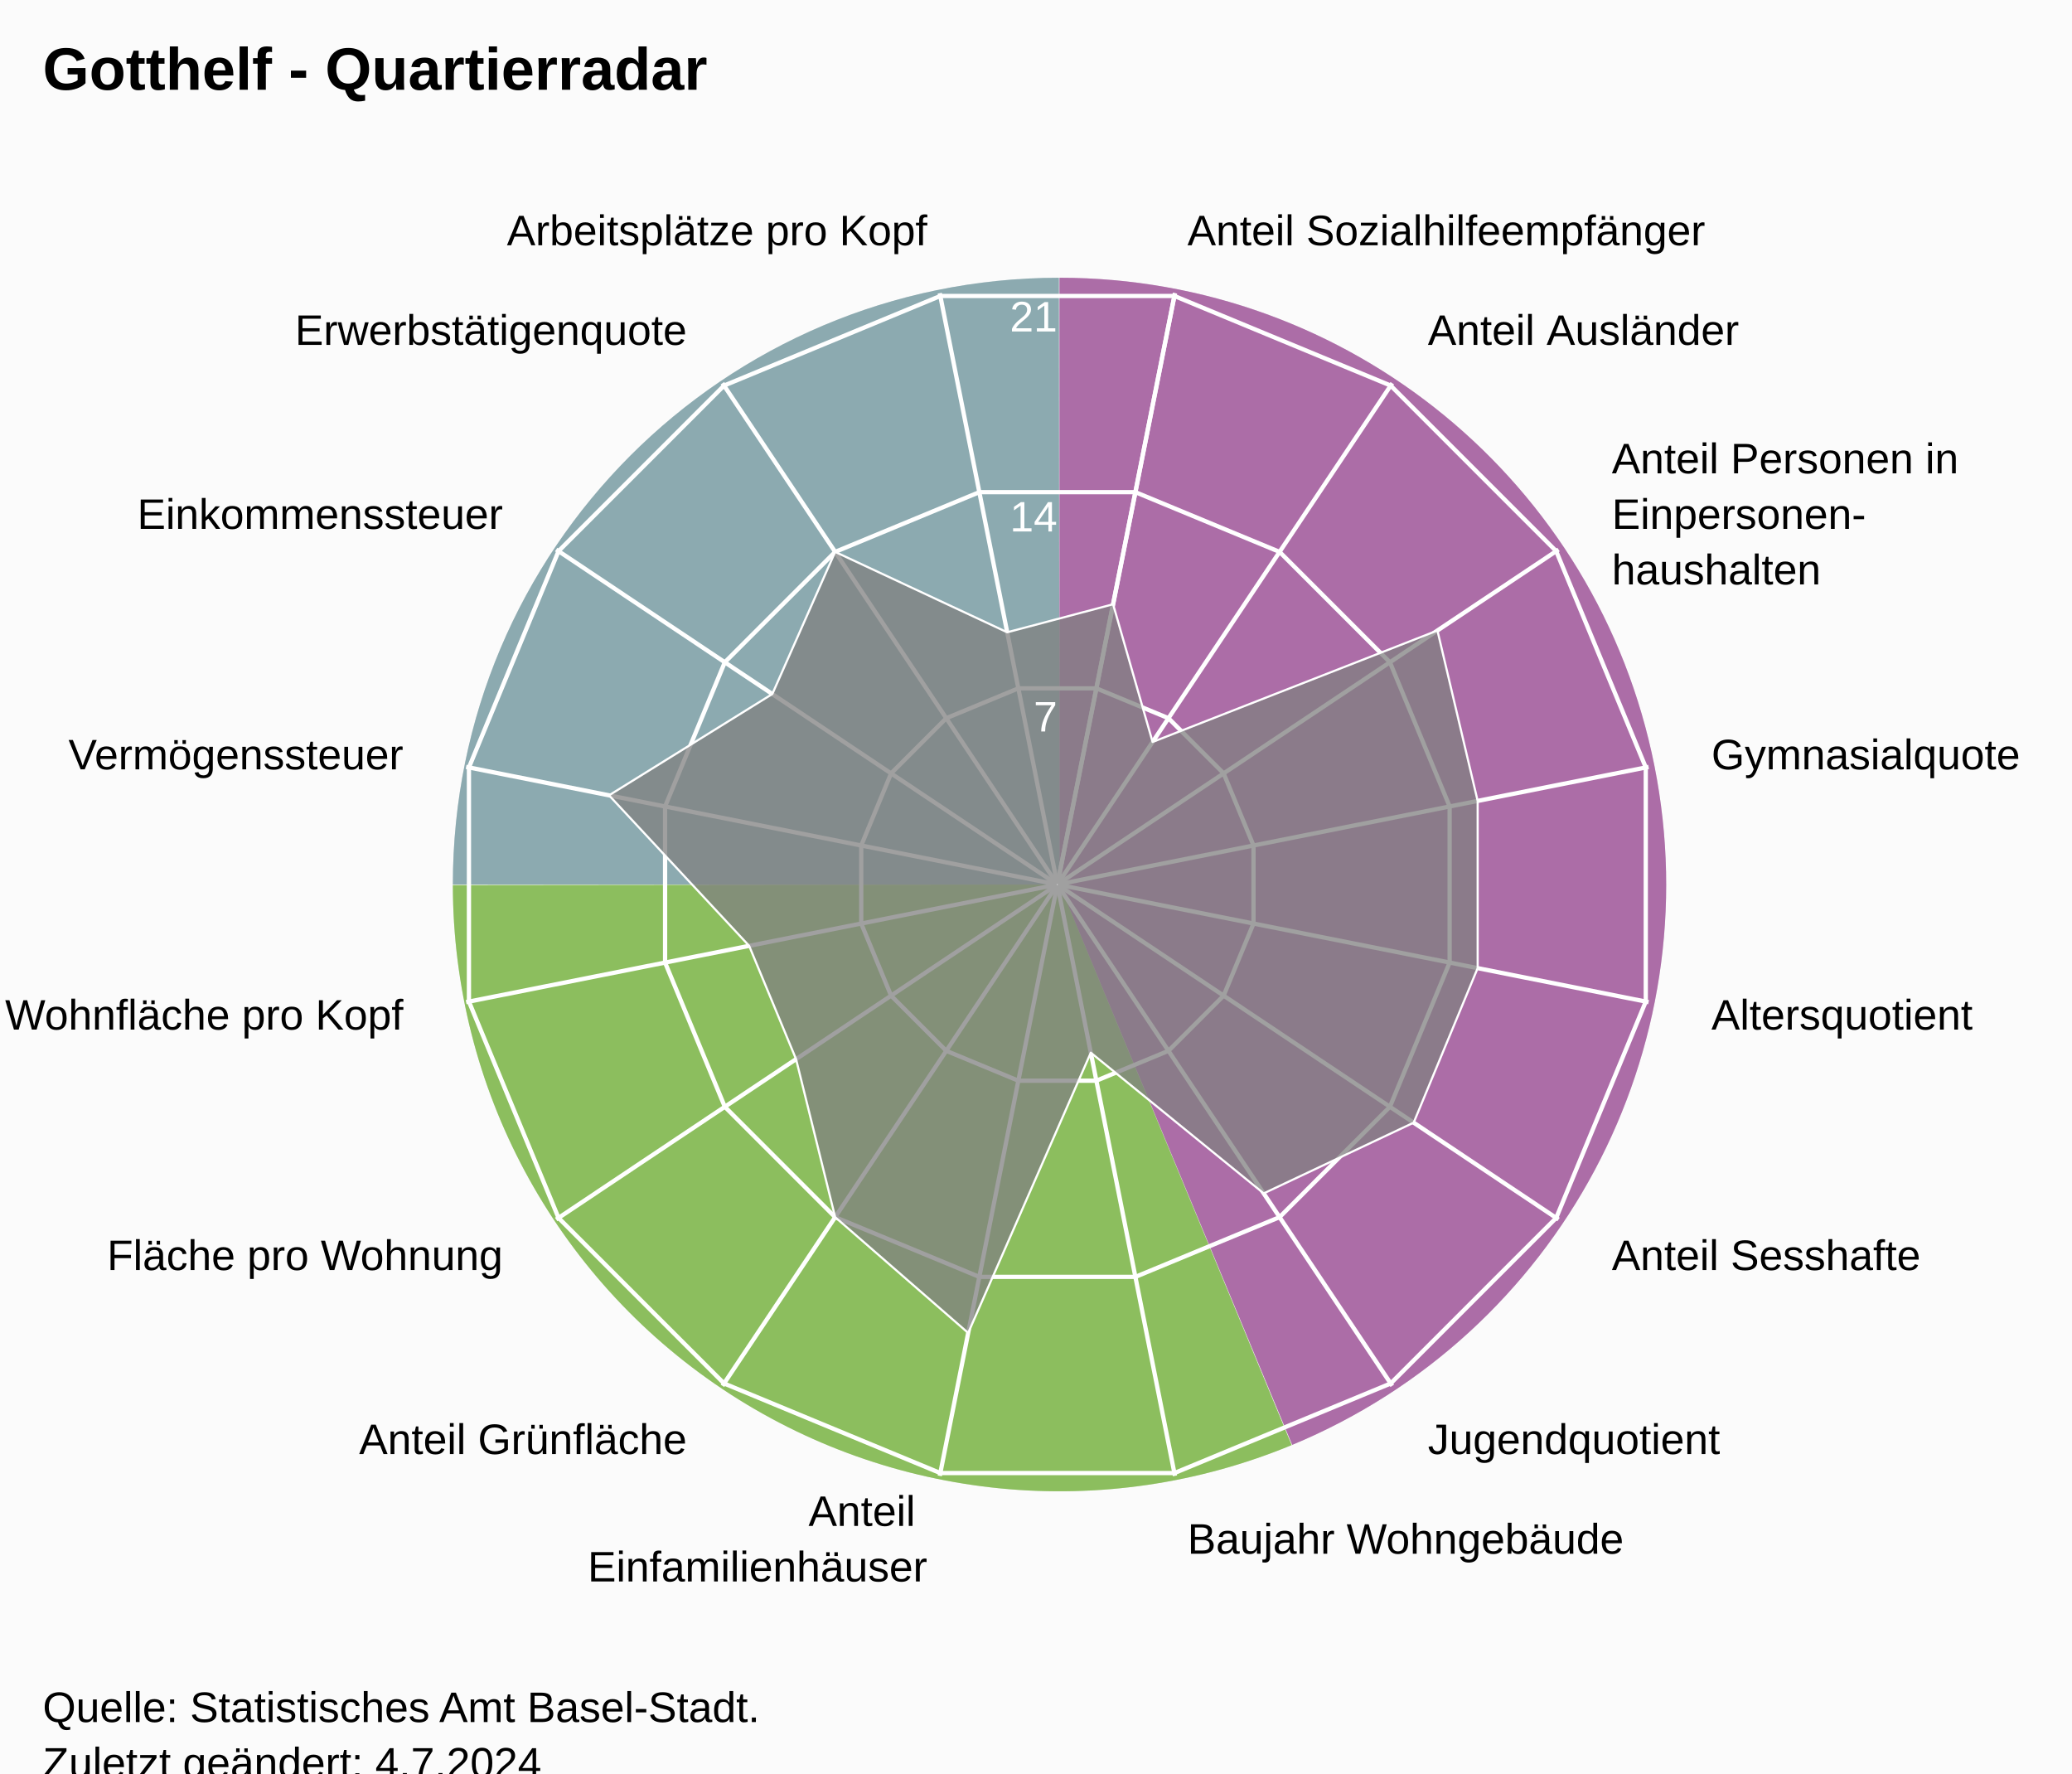
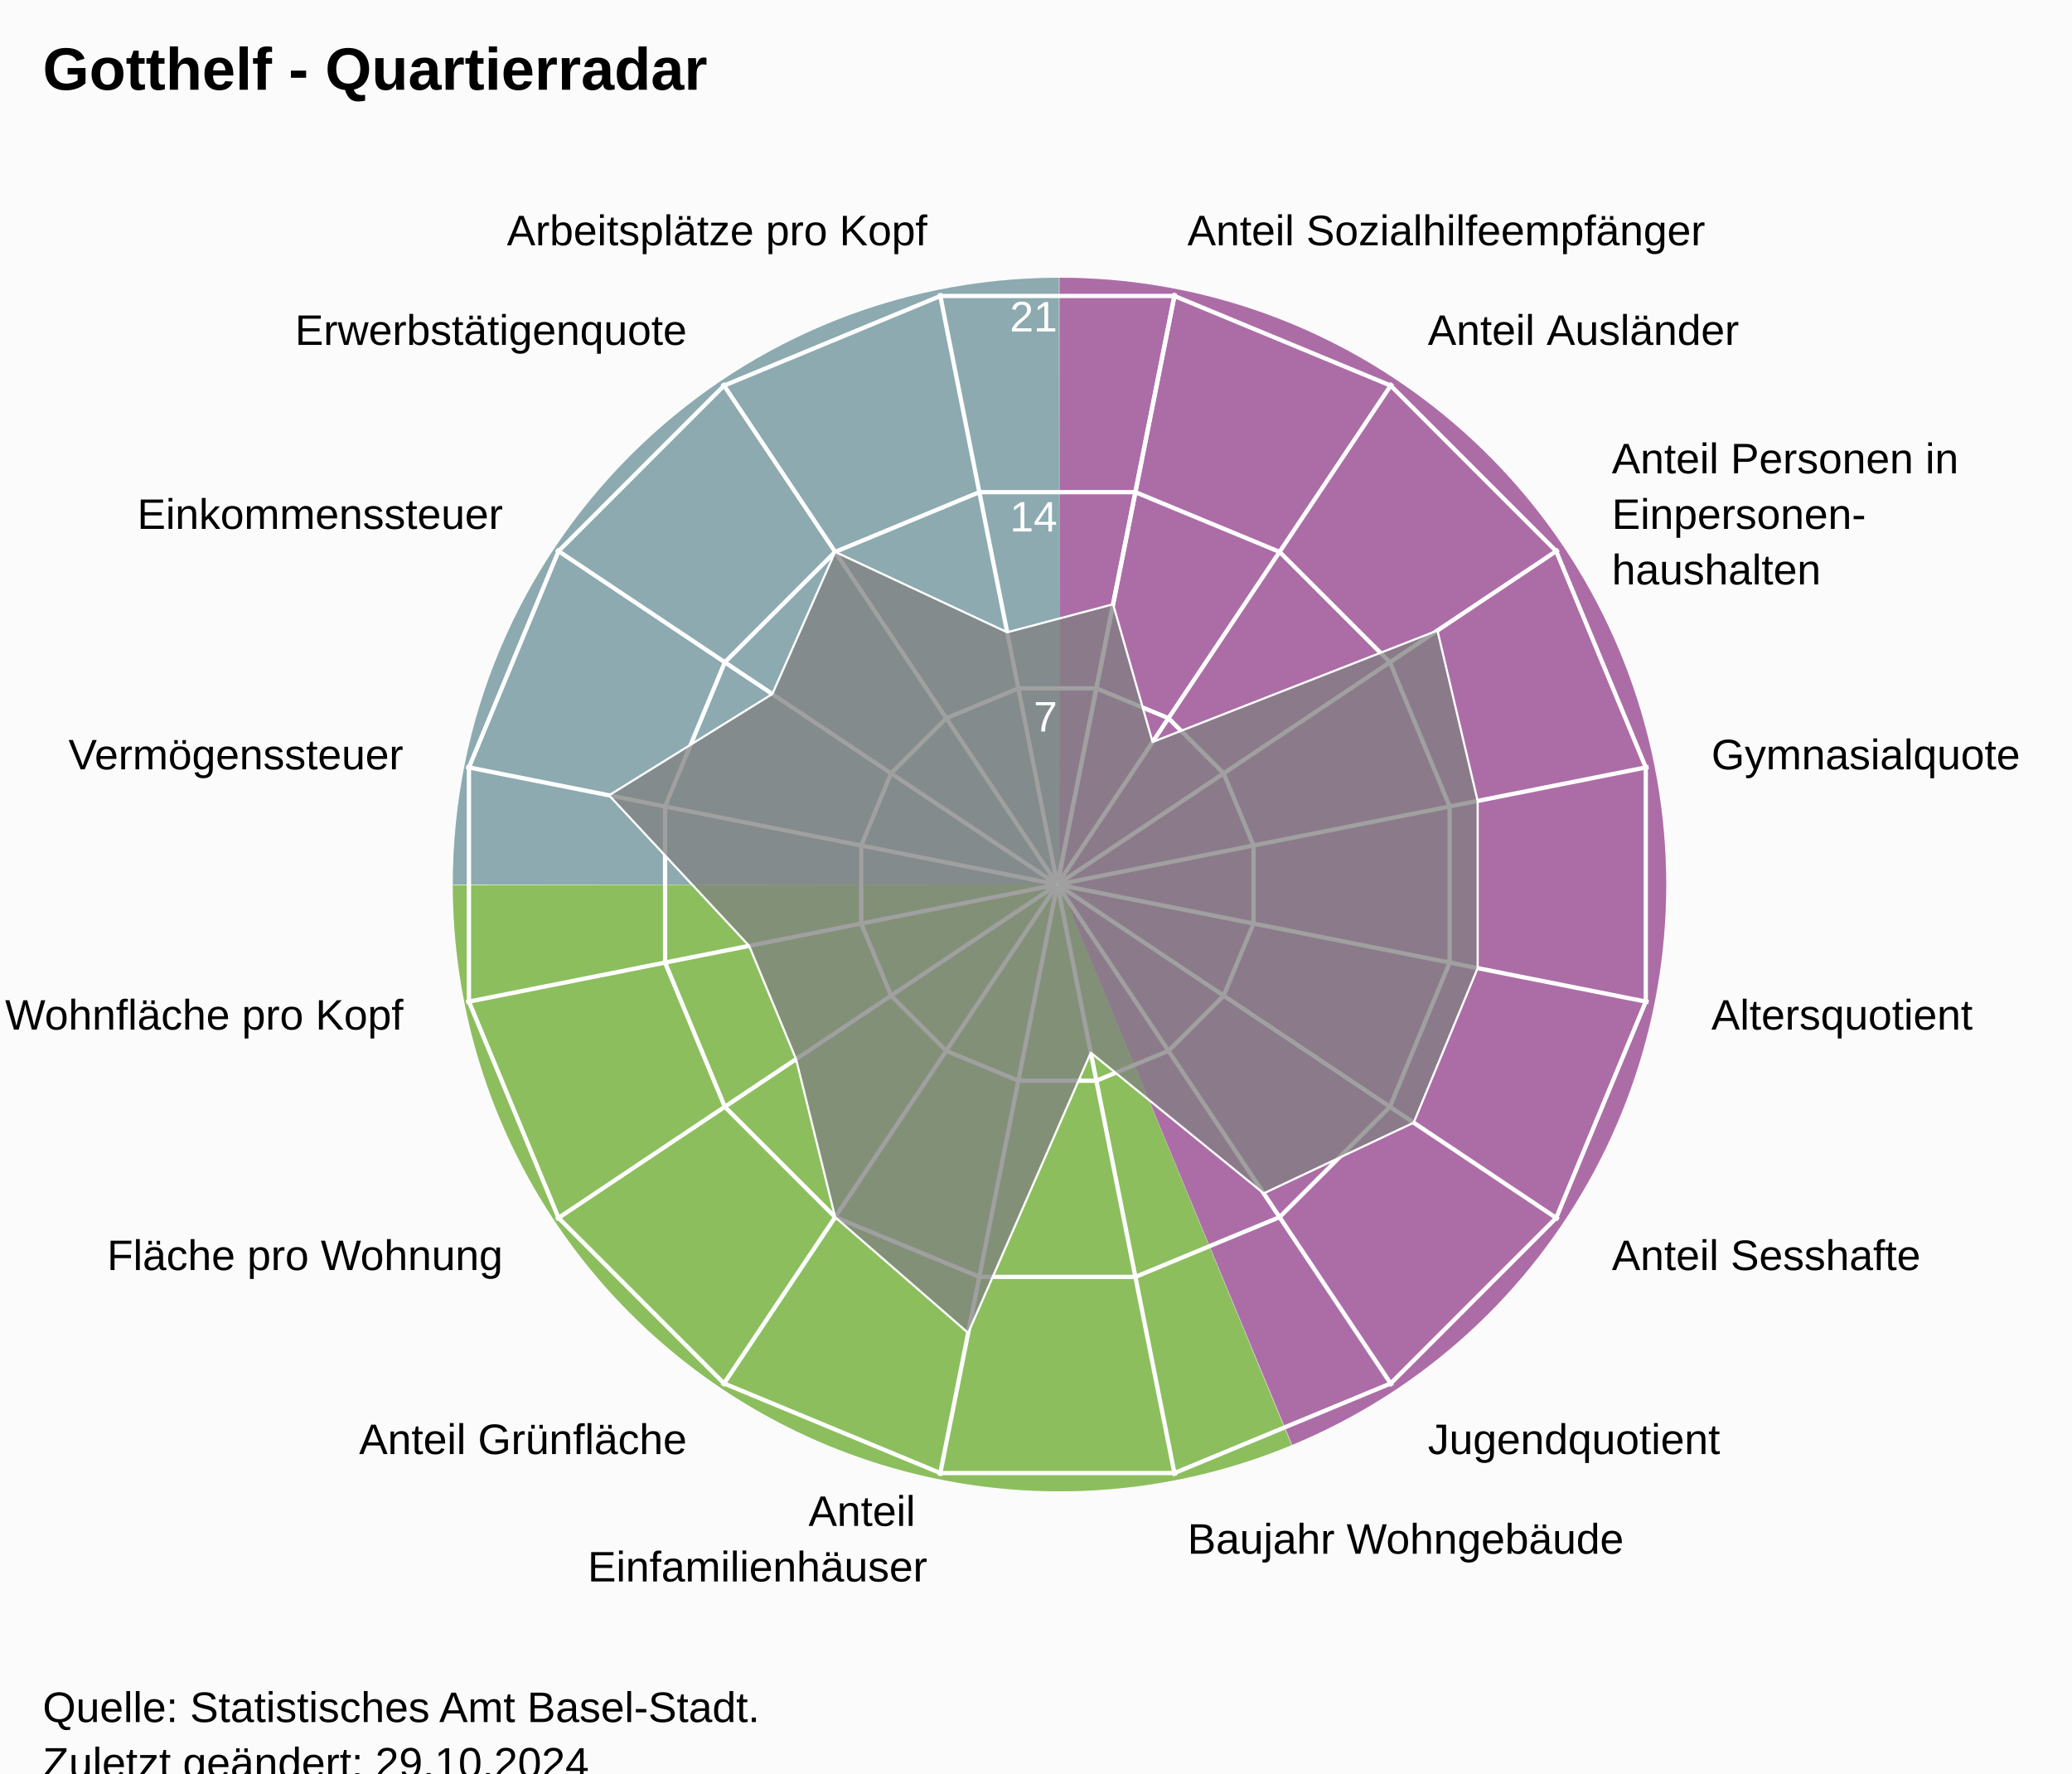
<svg xmlns="http://www.w3.org/2000/svg" version="1.1" class="highcharts-root" style="font-family:Arial;font-size:12px;" viewBox="0 0 485 415">
  <defs>
-     <clipPath id="highcharts-pwrlu6p-24-">
+     <clipPath id="highcharts-ec0gz3h-24-">
      <rect x="0" y="0" width="455" height="332" fill="none" />
    </clipPath>
-     <clipPath id="highcharts-pwrlu6p-42">
+     <clipPath id="highcharts-ec0gz3h-42">
      <circle cx="227.5" cy="166" r="141.1" />
    </clipPath>
-     <clipPath id="highcharts-pwrlu6p-43-">
+     <clipPath id="highcharts-ec0gz3h-43-">
      <rect x="20" y="41" width="455" height="332" fill="none" />
    </clipPath>
  </defs>
  <rect fill="#fbfbfb" class="highcharts-background" x="0" y="0" width="485" height="428" rx="0" ry="0" />
  <rect fill="none" class="highcharts-plot-background" x="20" y="41" width="455" height="332" />
  <path fill="#923F8D" d="M 248 65 A 142 142 0 0 1 302.472 338.136 L 248 207 A 0 0 0 0 0 248 207 Z" fill-opacity="0.5" />
  <path fill="#68AB2B" d="M 302.341 338.191 A 142 142 0 0 1 106 207.142 L 248 207 A 0 0 0 0 0 248 207 Z" fill-opacity="0.5" />
  <path fill="#689199" d="M 106 207 A 142 142 0 0 1 247.858 65 L 248 207 A 0 0 0 0 0 248 207 Z" fill-opacity="0.5" />
  <path fill="#923F8D" d="M 248 65 A 142 142 0 0 1 302.472 338.136 L 248 207 A 0 0 0 0 0 248 207 Z" fill-opacity="0.5" />
  <path fill="#68AB2B" d="M 302.341 338.191 A 142 142 0 0 1 106 207.142 L 248 207 A 0 0 0 0 0 248 207 Z" fill-opacity="0.5" />
  <path fill="#689199" d="M 106 207 A 142 142 0 0 1 247.858 65 L 248 207 A 0 0 0 0 0 248 207 Z" fill-opacity="0.5" />
  <g class="highcharts-pane-group" data-z-index="0" />
  <g class="highcharts-grid highcharts-xaxis-grid" data-z-index="1">
    <path fill="none" stroke="white" stroke-width="1" data-z-index="1" class="highcharts-grid-line" d="M 247.5 207 L 275.027 68.611" opacity="1" />
    <path fill="none" stroke="white" stroke-width="1" data-z-index="1" class="highcharts-grid-line" d="M 247.5 207 L 325.891 89.68" opacity="1" />
    <path fill="none" stroke="white" stroke-width="1" data-z-index="1" class="highcharts-grid-line" d="M 247.5 207 L 364.82 128.609" opacity="1" />
    <path fill="none" stroke="white" stroke-width="1" data-z-index="1" class="highcharts-grid-line" d="M 247.5 207 L 385.889 179.473" opacity="1" />
    <path fill="none" stroke="white" stroke-width="1" data-z-index="1" class="highcharts-grid-line" d="M 247.5 207 L 385.889 234.527" opacity="1" />
    <path fill="none" stroke="white" stroke-width="1" data-z-index="1" class="highcharts-grid-line" d="M 247.5 207 L 364.82 285.391" opacity="1" />
    <path fill="none" stroke="white" stroke-width="1" data-z-index="1" class="highcharts-grid-line" d="M 247.5 207 L 325.891 324.32" opacity="1" />
    <path fill="none" stroke="white" stroke-width="1" data-z-index="1" class="highcharts-grid-line" d="M 247.5 207 L 275.027 345.389" opacity="1" />
    <path fill="none" stroke="white" stroke-width="1" data-z-index="1" class="highcharts-grid-line" d="M 247.5 207 L 219.973 345.389" opacity="1" />
    <path fill="none" stroke="white" stroke-width="1" data-z-index="1" class="highcharts-grid-line" d="M 247.5 207 L 169.109 324.32" opacity="1" />
    <path fill="none" stroke="white" stroke-width="1" data-z-index="1" class="highcharts-grid-line" d="M 247.5 207 L 130.18 285.391" opacity="1" />
    <path fill="none" stroke="white" stroke-width="1" data-z-index="1" class="highcharts-grid-line" d="M 247.5 207 L 109.111 234.527" opacity="1" />
    <path fill="none" stroke="white" stroke-width="1" data-z-index="1" class="highcharts-grid-line" d="M 247.5 207 L 109.111 179.473" opacity="1" />
    <path fill="none" stroke="white" stroke-width="1" data-z-index="1" class="highcharts-grid-line" d="M 247.5 207 L 130.18 128.609" opacity="1" />
    <path fill="none" stroke="white" stroke-width="1" data-z-index="1" class="highcharts-grid-line" d="M 247.5 207 L 169.109 89.68" opacity="1" />
    <path fill="none" stroke="white" stroke-width="1" data-z-index="1" class="highcharts-grid-line" d="M 247.5 207 L 219.973 68.611" opacity="1" />
    <path fill="none" stroke="white" stroke-width="1" data-z-index="1" class="highcharts-grid-line" d="M 247.5 207 L 275.027 68.611" opacity="1" />
  </g>
  <g class="highcharts-grid highcharts-yaxis-grid" data-z-index="1">
    <path fill="none" stroke="white" stroke-width="1" data-z-index="1" class="highcharts-grid-line" d="M 247.5 207 L 247.5 207 L 247.5 207 L 247.5 207 L 247.5 207 L 247.5 207 L 247.5 207 L 247.5 207 L 247.5 207 L 247.5 207 L 247.5 207 L 247.5 207 L 247.5 207 L 247.5 207 L 247.5 207 L 247.5 207 L 247.5 207 L 247.5 207" opacity="1" />
    <path fill="none" stroke="white" stroke-width="1" data-z-index="1" class="highcharts-grid-line" d="M 256.632 161.089 L 273.506 168.079 L 286.421 180.994 L 293.411 197.868 L 293.411 216.132 L 286.421 233.006 L 273.506 245.921 L 256.632 252.911 L 238.368 252.911 L 221.494 245.921 L 208.579 233.006 L 201.589 216.132 L 201.589 197.868 L 208.579 180.994 L 221.494 168.079 L 238.368 161.089 L 256.632 161.089 L 256.632 161.089" opacity="1" />
    <path fill="none" stroke="white" stroke-width="1" data-z-index="1" class="highcharts-grid-line" d="M 265.765 115.178 L 299.513 129.157 L 325.343 154.987 L 339.322 188.735 L 339.322 225.265 L 325.343 259.013 L 299.513 284.843 L 265.765 298.822 L 229.235 298.822 L 195.487 284.843 L 169.657 259.013 L 155.678 225.265 L 155.678 188.735 L 169.657 154.987 L 195.487 129.157 L 229.235 115.178 L 265.765 115.178 L 265.765 115.178" opacity="1" />
    <path fill="none" stroke="white" stroke-width="1" data-z-index="1" class="highcharts-grid-line" d="M 274.897 69.267 L 325.519 90.236 L 364.264 128.981 L 385.233 179.603 L 385.233 234.397 L 364.264 285.019 L 325.519 323.764 L 274.897 344.733 L 220.103 344.733 L 169.481 323.764 L 130.736 285.019 L 109.767 234.397 L 109.767 179.603 L 130.736 128.981 L 169.481 90.236 L 220.103 69.267 L 274.897 69.267 L 274.897 69.267" opacity="1" />
  </g>
  <rect fill="none" class="highcharts-plot-border" data-z-index="1" x="20" y="41" width="455" height="332" />
  <g class="highcharts-axis highcharts-xaxis" data-z-index="2">
    <path fill="none" class="highcharts-axis-line" data-z-index="7" d="M 247.5 65.9 A 141.1 141.1 0 1 1 247.359 65.9 M 247.5 207 A 0 0 0 1 0 247.5 207" />
  </g>
  <g class="highcharts-axis highcharts-yaxis" data-z-index="2">
    <path fill="none" class="highcharts-axis-line" data-z-index="7" d="M 247.5 207 L 247.5 65.9" />
  </g>
  <g class="highcharts-series-group" data-z-index="3">
-     <g class="highcharts-series highcharts-series-0 highcharts-area-series" data-z-index="0.1" opacity="1" transform="translate(20,41) scale(1 1)" clip-path="url(#highcharts-pwrlu6p-42)">
+     <g class="highcharts-series highcharts-series-0 highcharts-area-series" data-z-index="0.1" opacity="1" transform="translate(20,41) scale(1 1)" clip-path="url(#highcharts-ec0gz3h-42)">
      <path fill="rgb(128,128,128)" fill-opacity="0.75" d="M 240.546 100.413 L 249.791 132.639 L 316.463 106.557 L 325.881 146.431 L 325.881 185.569 L 310.903 221.728 L 275.798 238.283 L 235.328 205.352 L 206.626 270.939 L 175.487 243.843 L 166.338 206.867 L 155.354 180.351 L 122.561 145.126 L 160.778 121.417 L 175.487 88.157 L 215.759 106.972 L 240.546 100.413 L 227.52 165.902 L 227.48 165.902 L 227.444 165.917 L 227.417 165.944 L 227.402 165.98 L 227.402 166.02 L 227.417 166.056 L 227.444 166.083 L 227.48 166.098 L 227.52 166.098 L 227.556 166.083 L 227.583 166.056 L 227.598 166.02 L 227.598 165.98 L 227.583 165.944 L 227.556 165.917 L 227.52 165.902" class="highcharts-area" data-z-index="0" />
      <path fill="none" d="M 240.546 100.413 L 249.791 132.639 L 316.463 106.557 L 325.881 146.431 L 325.881 185.569 L 310.903 221.728 L 275.798 238.283 L 235.328 205.352 L 206.626 270.939 L 175.487 243.843 L 166.338 206.867 L 155.354 180.351 L 122.561 145.126 L 160.778 121.417 L 175.487 88.157 L 215.759 106.972 L 240.546 100.413" class="highcharts-graph" data-z-index="1" stroke="white" stroke-width="0.5" stroke-linejoin="round" stroke-linecap="round" />
    </g>
    <g class="highcharts-markers highcharts-series-0 highcharts-area-series" data-z-index="0.1" opacity="1" transform="translate(20,41) scale(1 1)" clip-path="none" />
  </g>
  <text x="10" text-anchor="start" class="highcharts-title" data-z-index="4" style="color:#000000;font-size:14px;font-weight:bold;font-family:Arial;fill:#000000;" y="21">
    <tspan>Gotthelf - Quartierradar</tspan>
  </text>
  <text x="10" text-anchor="start" class="highcharts-subtitle" data-z-index="4" style="color:#000000;font-size:12px;font-weight:normal;font-family:Arial;fill:#000000;" y="40" />
  <text x="10" text-anchor="start" class="highcharts-caption" data-z-index="4" style="color:#666666;fill:#666666;" y="385" />
  <g class="highcharts-axis-labels highcharts-xaxis-labels" data-z-index="7">
    <text x="277.954" style="color:#000000;cursor:default;font-size:10px;fill:#000000;" transform="translate(0,0)" text-anchor="start" y="57.399" opacity="1">
      <tspan>Anteil Sozialhilfeempfänger</tspan>
    </text>
    <text x="334.225" style="color:#000000;cursor:default;font-size:10px;fill:#000000;" transform="translate(0,0)" text-anchor="start" y="80.708" opacity="1">
      <tspan>Anteil Ausländer</tspan>
    </text>
    <text x="377.292" style="color:#000000;cursor:default;font-size:10px;fill:#000000;" transform="translate(0,0)" text-anchor="start" y="110.775" opacity="1">
      <tspan>Anteil Personen in</tspan>
      <tspan dy="13" x="377.292">Einpersonen-</tspan>
      <tspan dy="13" x="377.292">haushalten</tspan>
    </text>
    <text x="400.601" style="color:#000000;cursor:default;font-size:10px;fill:#000000;" transform="translate(0,0)" text-anchor="start" y="180.046" opacity="1">
      <tspan>Gymnasialquote</tspan>
    </text>
    <text x="400.601" style="color:#000000;cursor:default;font-size:10px;fill:#000000;" transform="translate(0,0)" text-anchor="start" y="240.954" opacity="1">
      <tspan>Altersquotient</tspan>
    </text>
    <text x="377.292" style="color:#000000;cursor:default;font-size:10px;fill:#000000;" transform="translate(0,0)" text-anchor="start" y="297.225" opacity="1">
      <tspan>Anteil Sesshafte</tspan>
    </text>
    <text x="334.225" style="color:#000000;cursor:default;font-size:10px;fill:#000000;" transform="translate(0,0)" text-anchor="start" y="340.292" opacity="1">
      <tspan>Jugendquotient</tspan>
    </text>
    <text x="277.954" style="color:#000000;cursor:default;font-size:10px;fill:#000000;" transform="translate(0,0)" text-anchor="start" y="363.601" opacity="1">
      <tspan>Baujahr Wohngebäude</tspan>
    </text>
    <text x="217.046" style="color:#000000;cursor:default;font-size:10px;fill:#000000;" transform="translate(0,0)" text-anchor="end" y="357.101" opacity="1">
      <tspan>Anteil</tspan>
      <tspan dy="13" x="217.046">Einfamilienhäuser</tspan>
    </text>
    <text x="160.775" style="color:#000000;cursor:default;font-size:10px;fill:#000000;" transform="translate(0,0)" text-anchor="end" y="340.292" opacity="1">
      <tspan>Anteil Grünfläche</tspan>
    </text>
    <text x="117.708" style="color:#000000;cursor:default;font-size:10px;fill:#000000;" transform="translate(0,0)" text-anchor="end" y="297.225" opacity="1">
      <tspan>Fläche pro Wohnung</tspan>
    </text>
    <text x="94.399" style="color:#000000;cursor:default;font-size:10px;fill:#000000;" transform="translate(0,0)" text-anchor="end" y="240.954" opacity="1">
      <tspan>Wohnfläche pro Kopf</tspan>
    </text>
    <text x="94.399" style="color:#000000;cursor:default;font-size:10px;fill:#000000;" transform="translate(0,0)" text-anchor="end" y="180.046" opacity="1">
      <tspan>Vermögenssteuer</tspan>
    </text>
    <text x="117.708" style="color:#000000;cursor:default;font-size:10px;fill:#000000;" transform="translate(0,0)" text-anchor="end" y="123.775" opacity="1">
      <tspan>Einkommenssteuer</tspan>
    </text>
    <text x="160.775" style="color:#000000;cursor:default;font-size:10px;fill:#000000;" transform="translate(0,0)" text-anchor="end" y="80.708" opacity="1">
      <tspan>Erwerbstätigenquote</tspan>
    </text>
    <text x="217.046" style="color:#000000;cursor:default;font-size:10px;fill:#000000;" transform="translate(0,0)" text-anchor="end" y="57.399" opacity="1">
      <tspan>Arbeitsplätze pro Kopf</tspan>
    </text>
    <text x="0" style="color:#000000;cursor:default;font-size:10px;fill:#000000;" transform="translate(0,0)" text-anchor="middle" y="-9999">16</text>
  </g>
  <g class="highcharts-axis-labels highcharts-yaxis-labels" data-z-index="7">
    <text x="0" style="color:white;cursor:default;font-size:10px;fill:white;" text-anchor="end" transform="translate(0,0)" y="-9999" opacity="0">
      <tspan>0</tspan>
    </text>
    <text x="247.5" style="color:white;cursor:default;font-size:10px;fill:white;" text-anchor="end" transform="translate(0,0)" y="171.19" opacity="1">
      <tspan>7</tspan>
    </text>
    <text x="247.5" style="color:white;cursor:default;font-size:10px;fill:white;" text-anchor="end" transform="translate(0,0)" y="124.379" opacity="1">
      <tspan>14</tspan>
    </text>
    <text x="247.5" style="color:white;cursor:default;font-size:10px;fill:white;" text-anchor="end" transform="translate(0,0)" y="77.569" opacity="1">
      <tspan>21</tspan>
    </text>
  </g>
  <text x="10" class="highcharts-credits" text-anchor="start" data-z-index="8" style="cursor:default;color:#000000;font-size:10px;fill:#000000;" y="403">
    <tspan>Quelle: Statistisches Amt Basel-Stadt.</tspan>
-     <tspan x="10" dy="13">Zuletzt geändert: 4.7.2024</tspan>
+     <tspan x="10" dy="13">Zuletzt geändert: 29.10.2024</tspan>
  </text>
-   <g class="highcharts-control-points" data-z-index="99" clip-path="url(#highcharts-pwrlu6p-43-)" />
+   <g class="highcharts-control-points" data-z-index="99" clip-path="url(#highcharts-ec0gz3h-43-)" />
</svg>
